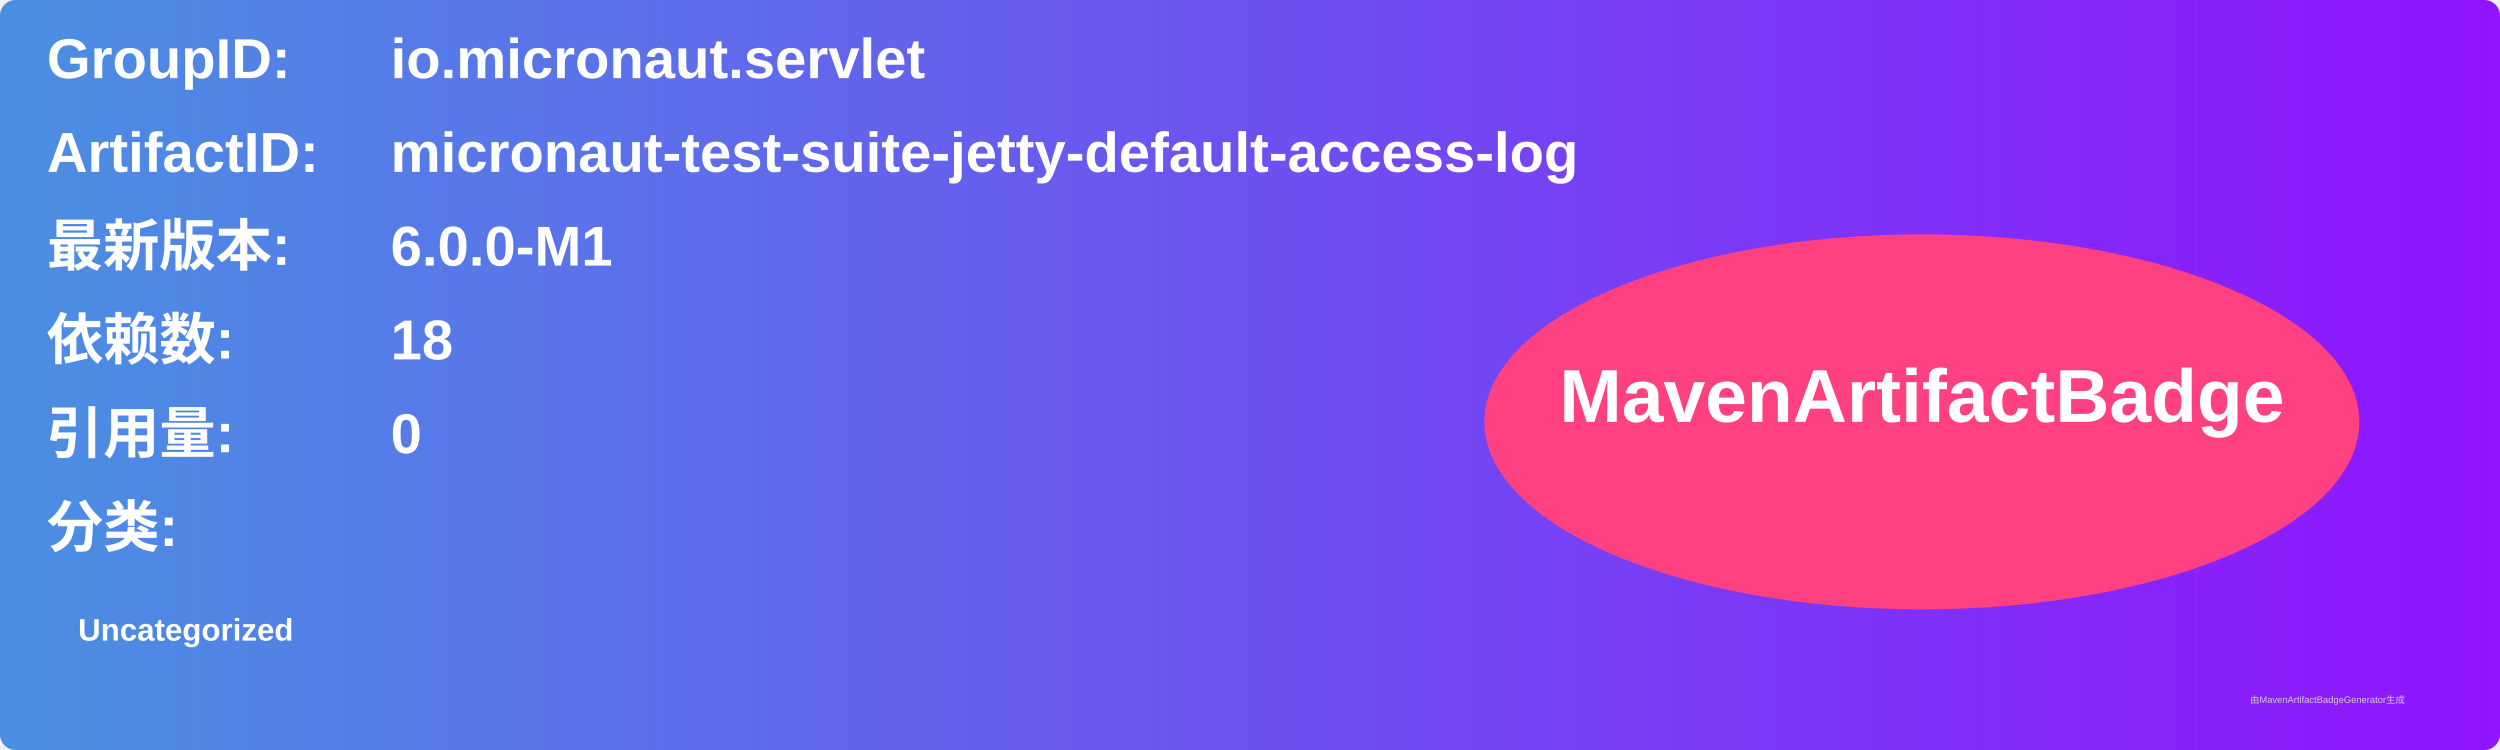
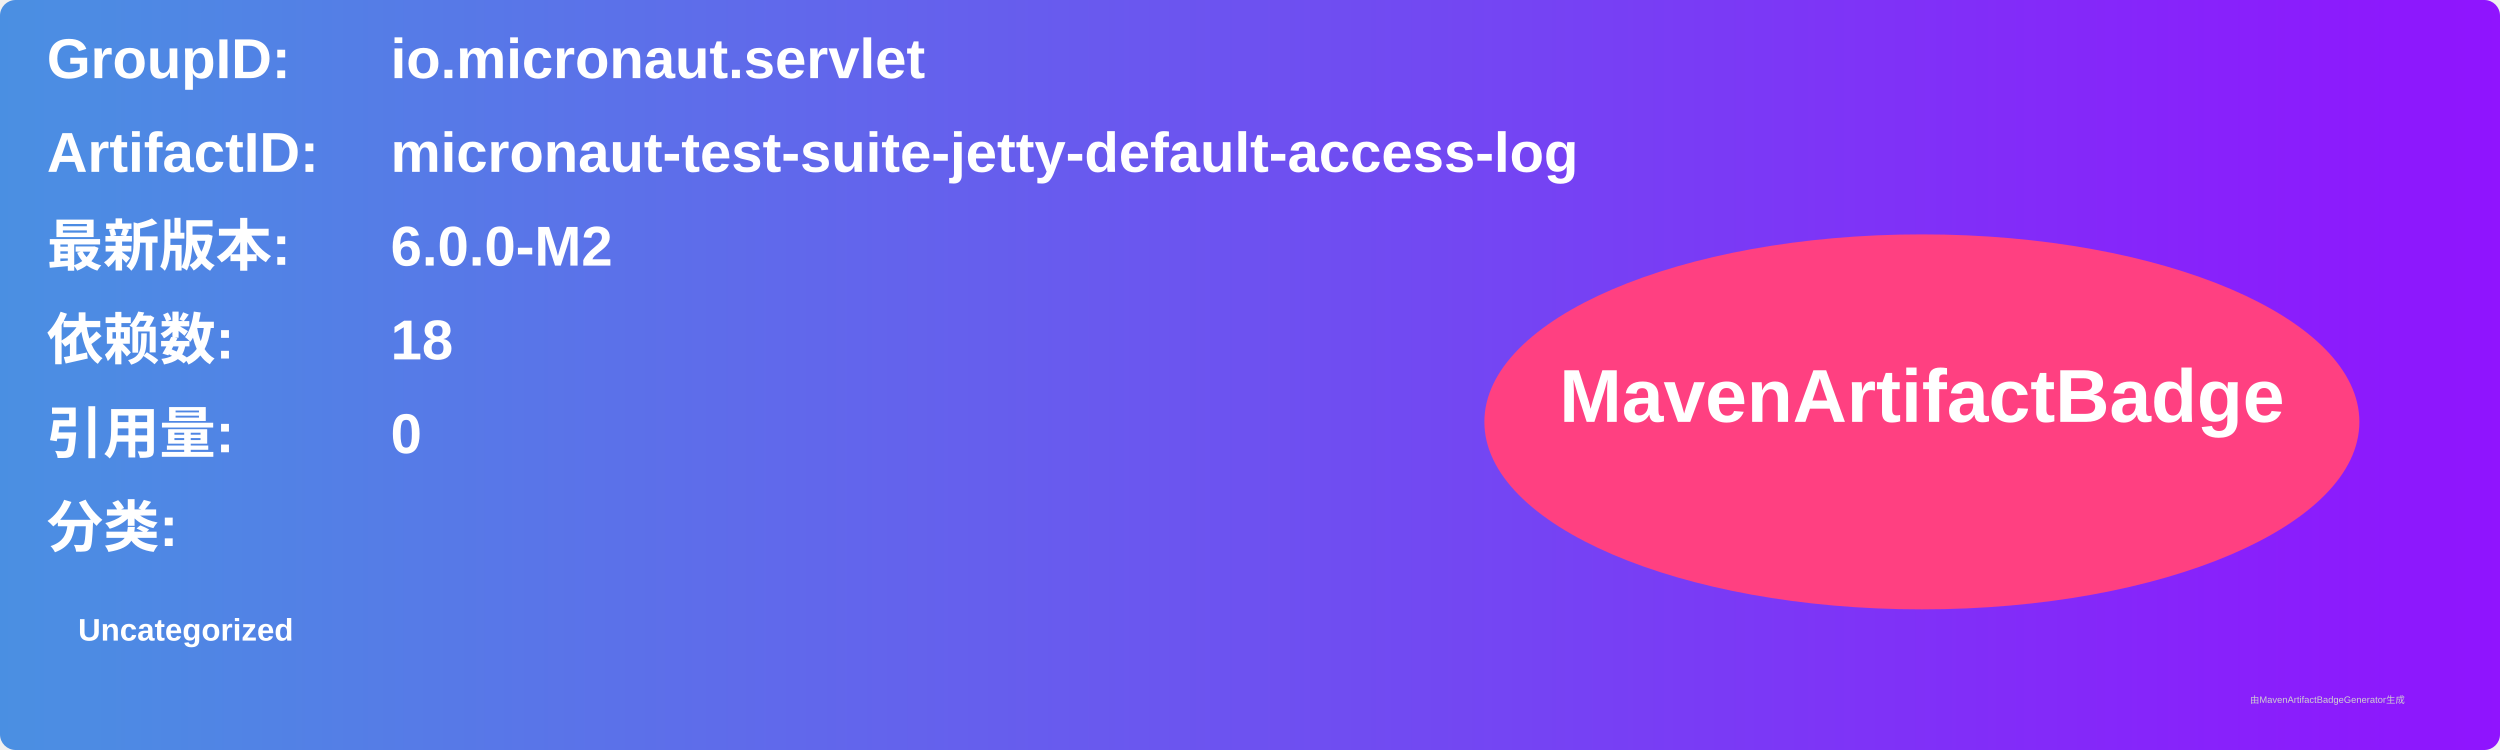
<svg xmlns="http://www.w3.org/2000/svg" width="800" height="240" viewBox="0 0 800 240">
  <linearGradient id="grad" x1="0%" y1="0%" x2="100%" y2="0%">
    <stop offset="0%" stop-color="#4a90e2" />
    <stop offset="100%" stop-color="#9013fe" />
  </linearGradient>
  <rect width="100%" height="100%" rx="5" ry="5" fill="url(#grad)" />
  <g transform="translate(15, 15)">
    <text x="0" y="10" font-family="Arial" font-size="18" fill="white" font-weight="bold" width="260">GroupID:</text>
    <text x="110" y="10" font-family="Arial" font-size="18" fill="white" font-weight="bold" width="460">io.micronaut.servlet</text>
    <text x="0" y="40" font-family="Arial" font-size="18" fill="white" font-weight="bold" width="260">ArtifactID:</text>
    <text x="110" y="40" font-family="Arial" font-size="18" fill="white" font-weight="bold" width="460">micronaut-test-suite-jetty-default-access-log</text>
    <text x="0" y="70" font-family="Arial" font-size="18" fill="white" font-weight="bold">最新版本:</text>
    <text x="110" y="70" font-family="Arial" font-size="18" fill="white" font-weight="bold">
-       <tspan font-weight="bold">6.0.0-M1</tspan>
+       <tspan font-weight="bold">6.0.0-M2</tspan>
    </text>
    <text x="0" y="100" font-family="Arial" font-size="18" fill="white" font-weight="bold">依赖数: </text>
    <text x="110" y="100" font-family="Arial" font-size="18" fill="white">
      <tspan font-weight="bold">18</tspan>
    </text>
    <text x="0" y="130" font-family="Arial" font-size="18" fill="white" font-weight="bold">引用量: </text>
    <text x="110" y="130" font-family="Arial" font-size="18" fill="white">
      <tspan font-weight="bold">0</tspan>
    </text>
    <text x="0" y="160" font-family="Arial" font-size="18" fill="white" font-weight="bold">分类:</text>
    <text x="10" y="190" font-family="Arial" font-size="10" fill="white">
      <tspan font-weight="bold">Uncategorized</tspan>
    </text>
    <ellipse cx="600" cy="120" rx="140" ry="60" fill="#ff4081" />
    <text x="600" y="120" text-anchor="middle" font-family="Arial" font-size="24" fill="white" font-weight="bold">MavenArtifactBadge</text>
  </g>
  <text x="720" y="225" font-family="Arial" font-size="3" fill="#d0d0d0">由MavenArtifactBadgeGenerator生成</text>
</svg>
